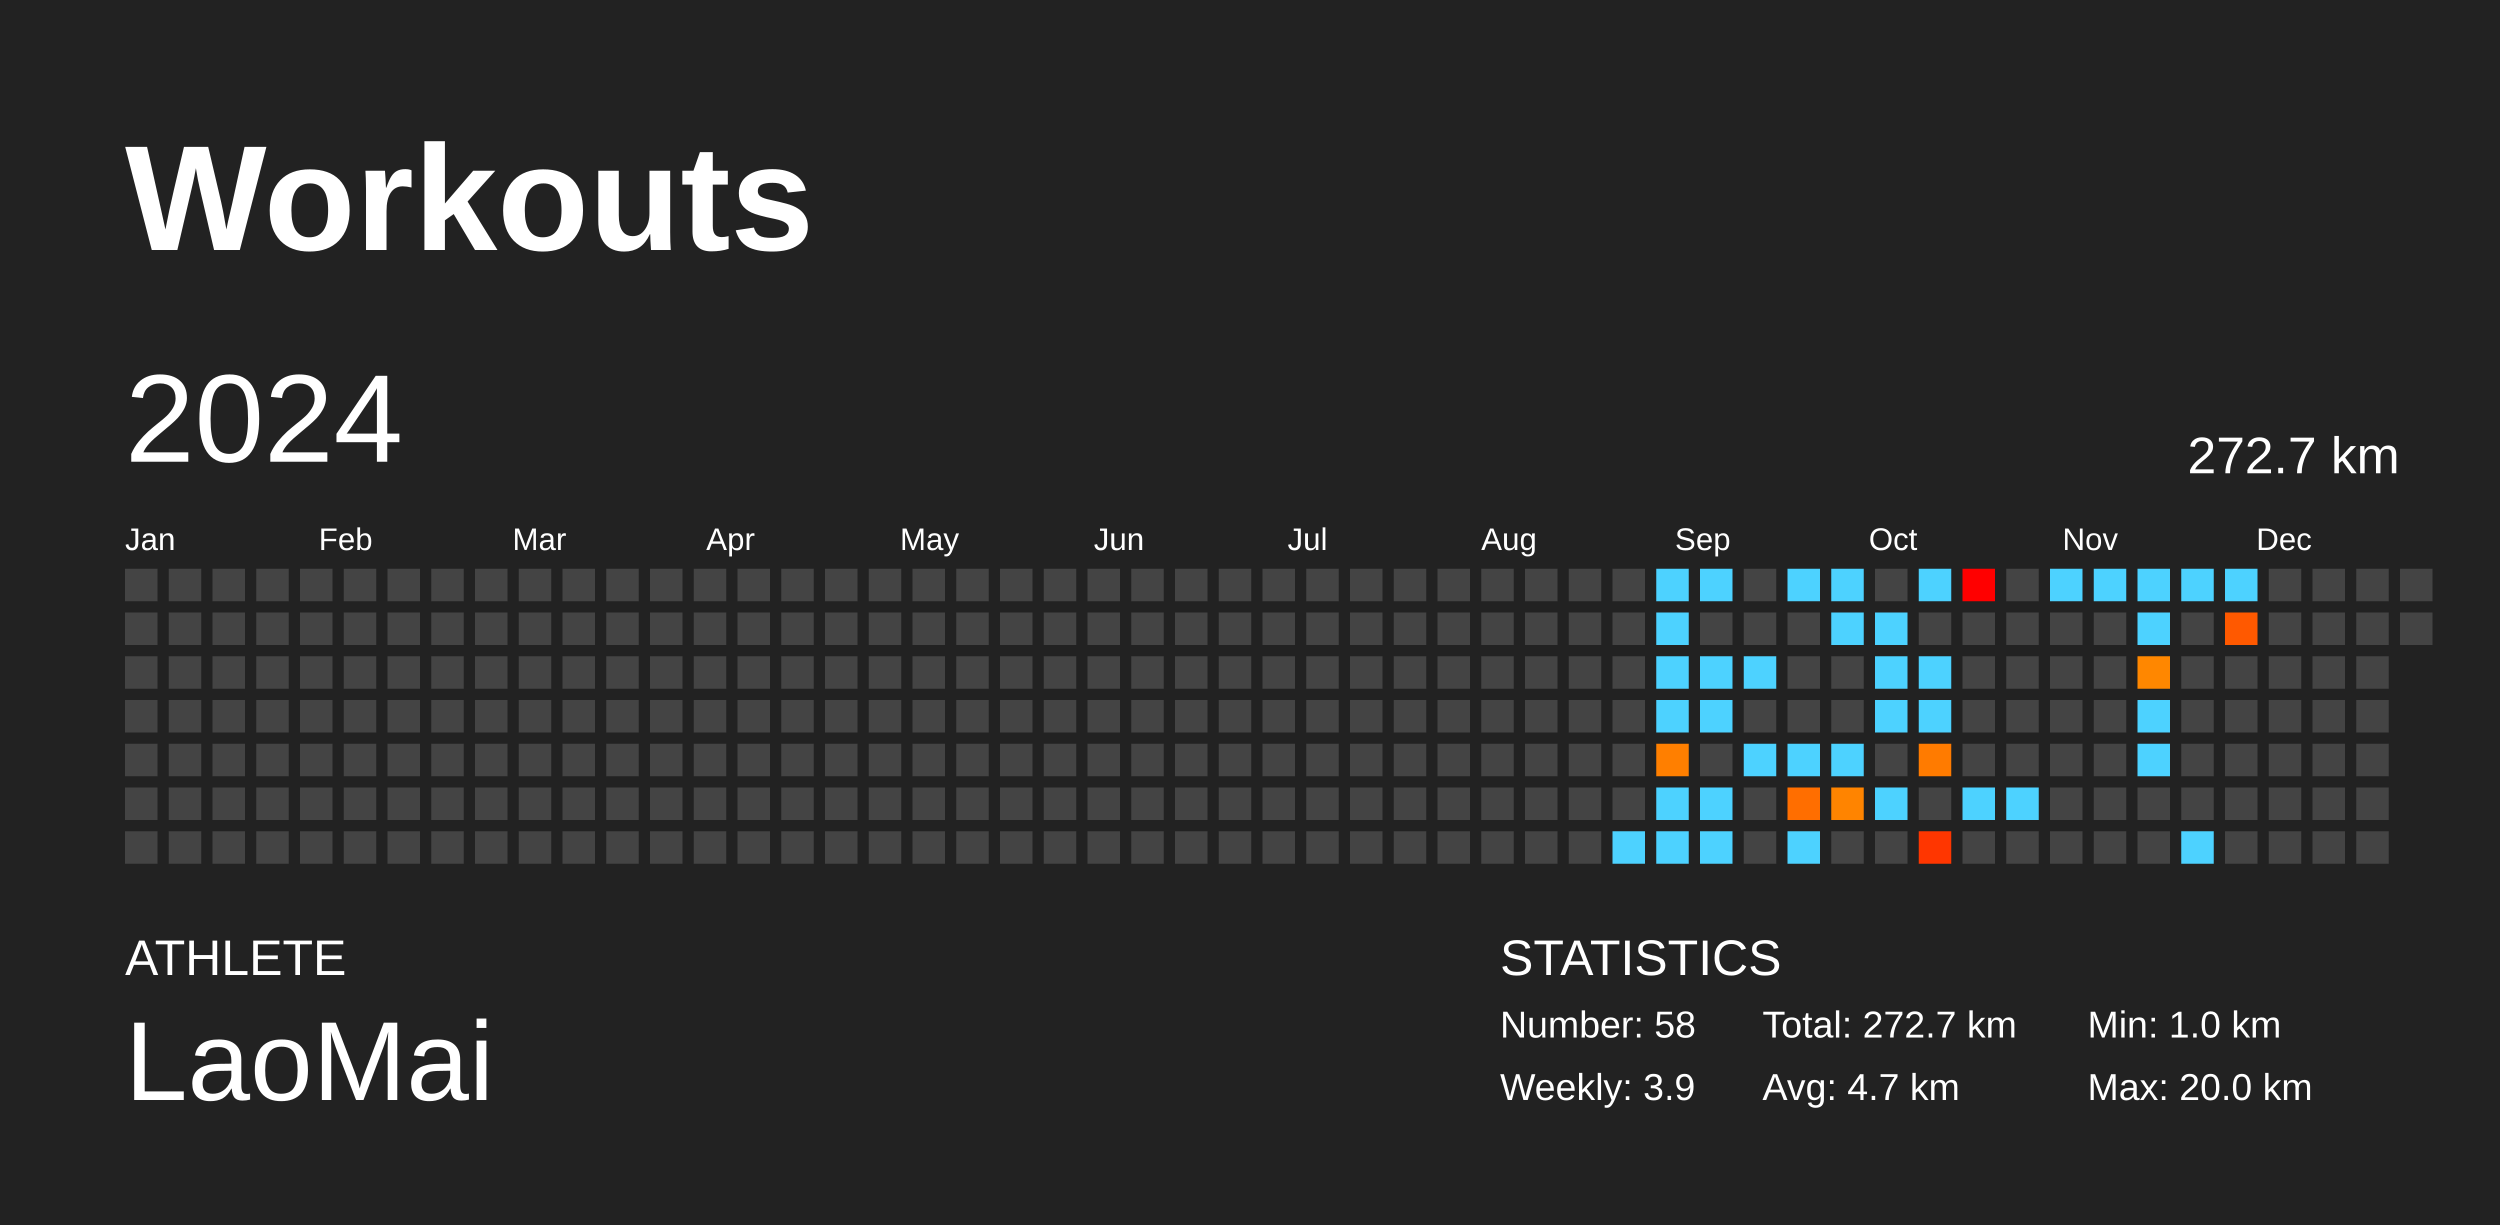
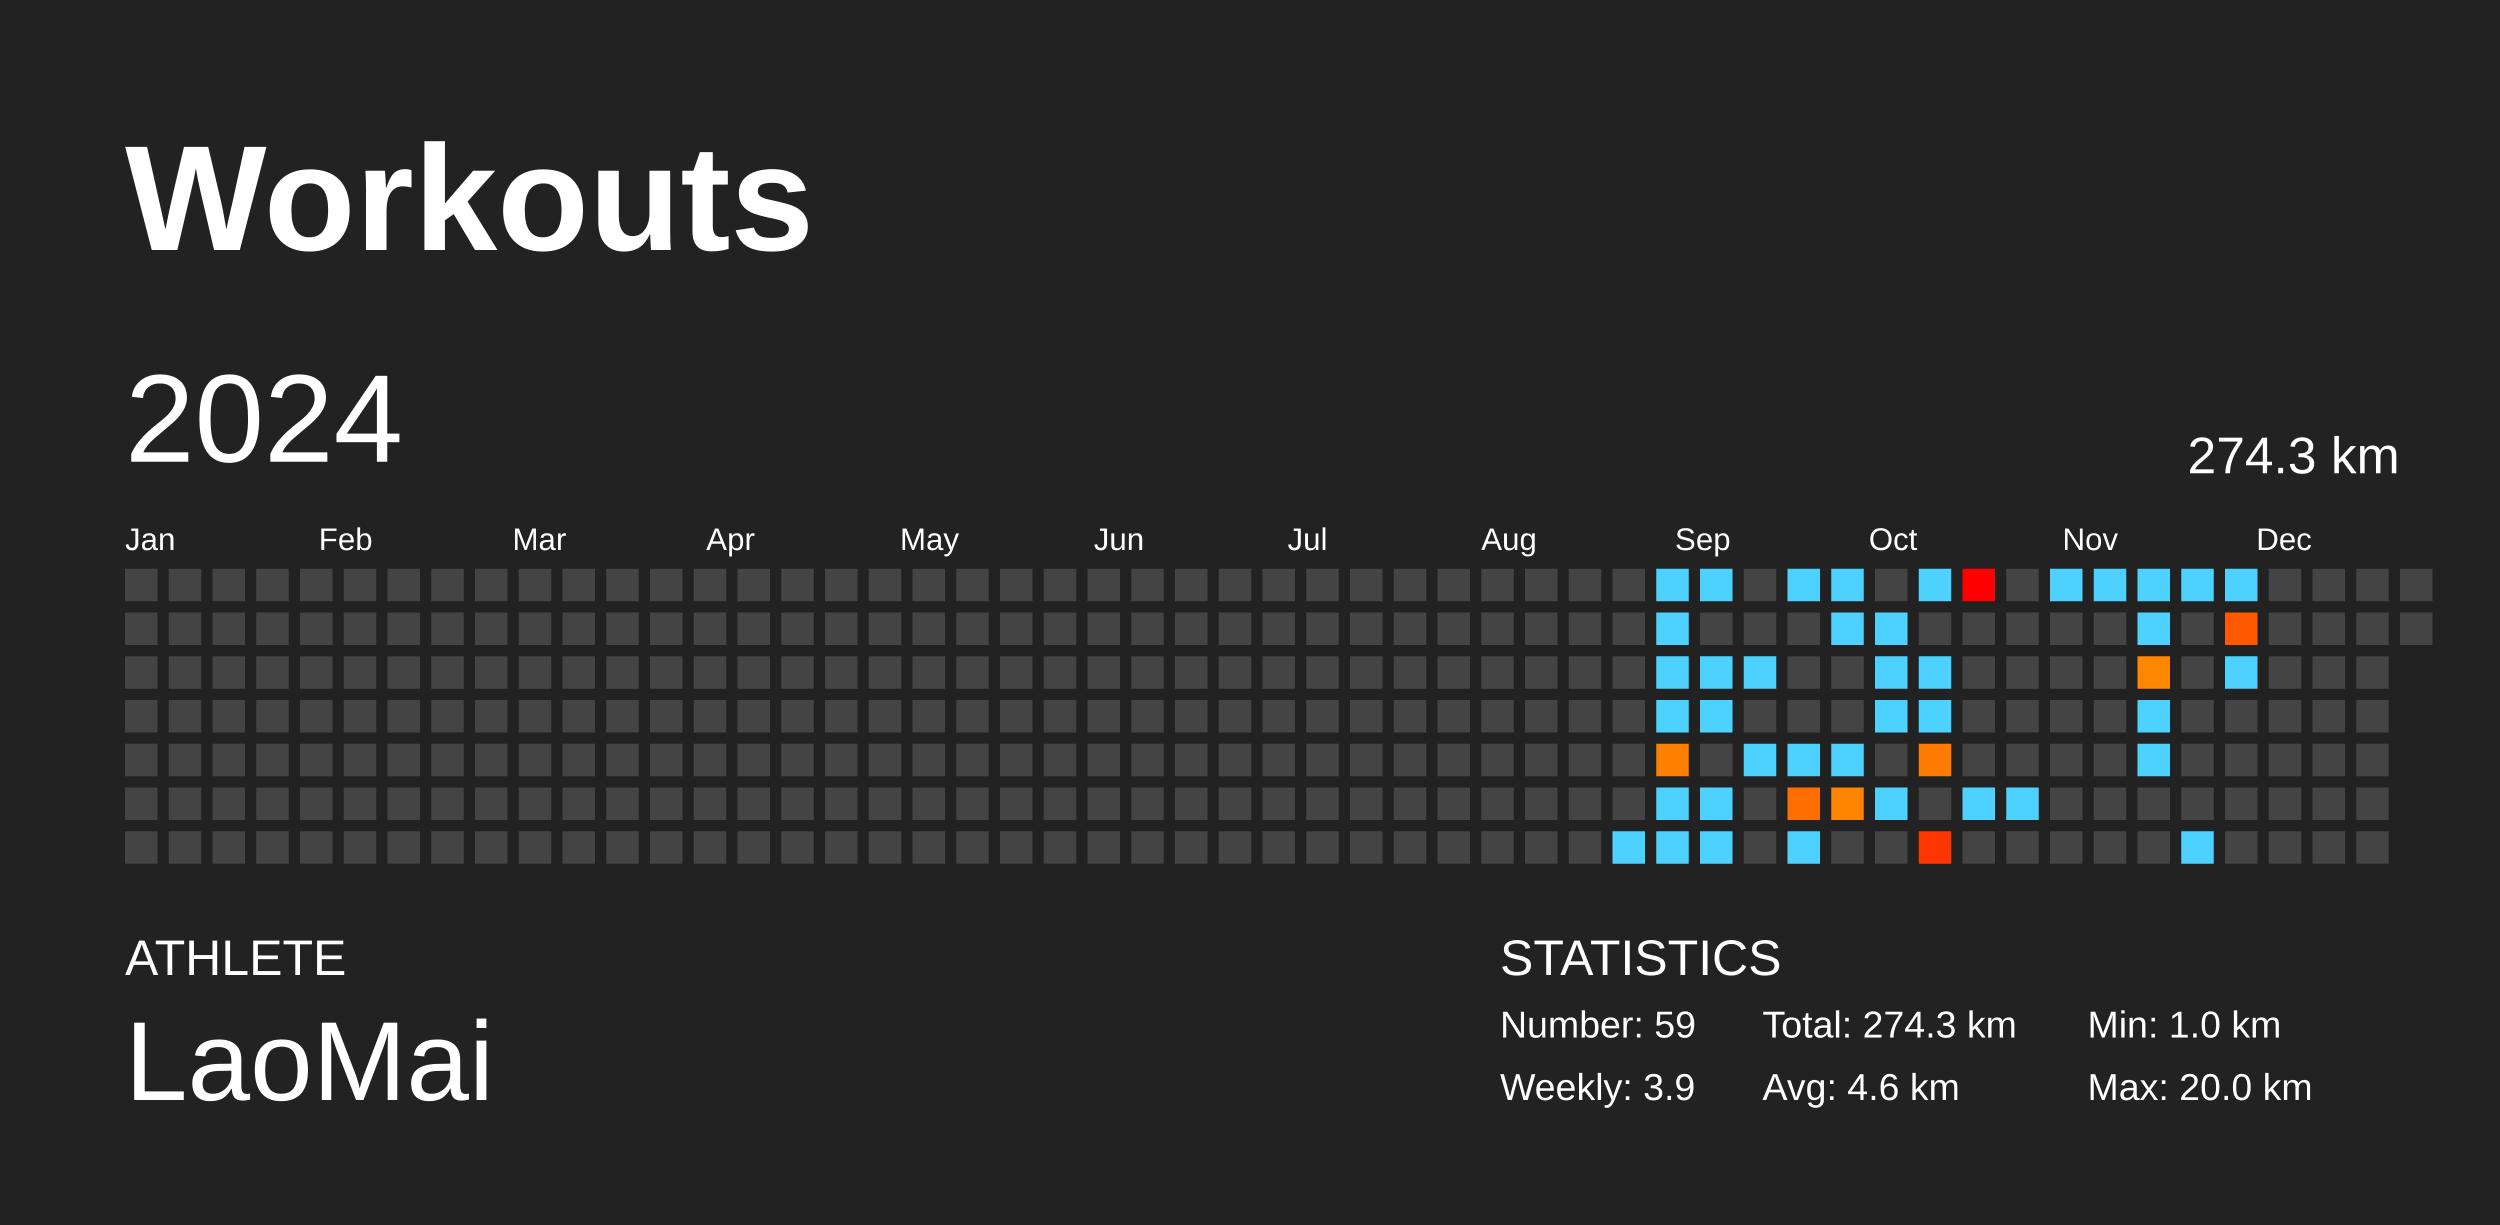
<svg xmlns="http://www.w3.org/2000/svg" baseProfile="full" height="98mm" version="1.1" viewBox="0,0,200,98" width="200mm">
  <defs />
  <rect fill="#222222" height="98" width="200" x="0" y="0" />
  <text fill="#FFFFFF" style="font-size:12px; font-family:Arial; font-weight:bold;" x="10" y="20">Workouts</text>
  <text fill="#FFFFFF" style="font-size:4px; font-family:Arial" x="10" y="78">ATHLETE</text>
  <text fill="#FFFFFF" style="font-size:9px; font-family:Arial" x="10" y="88">LaoMai</text>
  <text fill="#FFFFFF" style="font-size:4px; font-family:Arial" x="120" y="78">STATISTICS</text>
-   <text fill="#FFFFFF" style="font-size:3px; font-family:Arial" x="120" y="83">Number: 58</text>
+   <text fill="#FFFFFF" style="font-size:3px; font-family:Arial" x="120" y="83">Number: 59</text>
  <text fill="#FFFFFF" style="font-size:3px; font-family:Arial" x="120" y="88">Weekly: 3.9</text>
-   <text fill="#FFFFFF" style="font-size:3px; font-family:Arial" x="141" y="83">Total: 272.7 km</text>
-   <text fill="#FFFFFF" style="font-size:3px; font-family:Arial" x="141" y="88">Avg: 4.7 km</text>
+   <text fill="#FFFFFF" style="font-size:3px; font-family:Arial" x="141" y="83">Total: 274.3 km</text>
+   <text fill="#FFFFFF" style="font-size:3px; font-family:Arial" x="141" y="88">Avg: 4.6 km</text>
  <text fill="#FFFFFF" style="font-size:3px; font-family:Arial" x="167" y="83">Min: 1.0 km</text>
  <text fill="#FFFFFF" style="font-size:3px; font-family:Arial" x="167" y="88">Max: 20.0 km</text>
  <text dominant-baseline="hanging" fill="#FFFFFF" style="font-size:10.0px; font-family:Arial;" x="10" y="30">2024</text>
-   <text dominant-baseline="hanging" fill="#FFFFFF" style="font-size:4.125px; font-family:Arial;" x="175" y="35">272.7 km</text>
+   <text dominant-baseline="hanging" fill="#FFFFFF" style="font-size:4.125px; font-family:Arial;" x="175" y="35">274.3 km</text>
  <text fill="#FFFFFF" style="font-size:2.5px; font-family:Arial" x="10.0" y="44">Jan</text>
  <text fill="#FFFFFF" style="font-size:2.5px; font-family:Arial" x="25.5" y="44">Feb</text>
  <text fill="#FFFFFF" style="font-size:2.5px; font-family:Arial" x="41.0" y="44">Mar</text>
  <text fill="#FFFFFF" style="font-size:2.5px; font-family:Arial" x="56.5" y="44">Apr</text>
  <text fill="#FFFFFF" style="font-size:2.5px; font-family:Arial" x="72.0" y="44">May</text>
  <text fill="#FFFFFF" style="font-size:2.5px; font-family:Arial" x="87.5" y="44">Jun</text>
  <text fill="#FFFFFF" style="font-size:2.5px; font-family:Arial" x="103.0" y="44">Jul</text>
  <text fill="#FFFFFF" style="font-size:2.5px; font-family:Arial" x="118.5" y="44">Aug</text>
  <text fill="#FFFFFF" style="font-size:2.5px; font-family:Arial" x="134.0" y="44">Sep</text>
  <text fill="#FFFFFF" style="font-size:2.5px; font-family:Arial" x="149.5" y="44">Oct</text>
  <text fill="#FFFFFF" style="font-size:2.5px; font-family:Arial" x="165.0" y="44">Nov</text>
  <text fill="#FFFFFF" style="font-size:2.5px; font-family:Arial" x="180.5" y="44">Dec</text>
  <rect fill="#444444" height="2.6" width="2.6" x="10.0" y="45.5" />
  <rect fill="#444444" height="2.6" width="2.6" x="10.0" y="49.0" />
  <rect fill="#444444" height="2.6" width="2.6" x="10.0" y="52.5" />
  <rect fill="#444444" height="2.6" width="2.6" x="10.0" y="56.0" />
  <rect fill="#444444" height="2.6" width="2.6" x="10.0" y="59.5" />
  <rect fill="#444444" height="2.6" width="2.6" x="10.0" y="63.0" />
  <rect fill="#444444" height="2.6" width="2.6" x="10.0" y="66.5" />
  <rect fill="#444444" height="2.6" width="2.6" x="13.5" y="45.5" />
  <rect fill="#444444" height="2.6" width="2.6" x="13.5" y="49.0" />
  <rect fill="#444444" height="2.6" width="2.6" x="13.5" y="52.5" />
  <rect fill="#444444" height="2.6" width="2.6" x="13.5" y="56.0" />
  <rect fill="#444444" height="2.6" width="2.6" x="13.5" y="59.5" />
  <rect fill="#444444" height="2.6" width="2.6" x="13.5" y="63.0" />
  <rect fill="#444444" height="2.6" width="2.6" x="13.5" y="66.5" />
  <rect fill="#444444" height="2.6" width="2.6" x="17.0" y="45.5" />
  <rect fill="#444444" height="2.6" width="2.6" x="17.0" y="49.0" />
  <rect fill="#444444" height="2.6" width="2.6" x="17.0" y="52.5" />
  <rect fill="#444444" height="2.6" width="2.6" x="17.0" y="56.0" />
  <rect fill="#444444" height="2.6" width="2.6" x="17.0" y="59.5" />
  <rect fill="#444444" height="2.6" width="2.6" x="17.0" y="63.0" />
  <rect fill="#444444" height="2.6" width="2.6" x="17.0" y="66.5" />
  <rect fill="#444444" height="2.6" width="2.6" x="20.5" y="45.5" />
  <rect fill="#444444" height="2.6" width="2.6" x="20.5" y="49.0" />
  <rect fill="#444444" height="2.6" width="2.6" x="20.5" y="52.5" />
  <rect fill="#444444" height="2.6" width="2.6" x="20.5" y="56.0" />
  <rect fill="#444444" height="2.6" width="2.6" x="20.5" y="59.5" />
  <rect fill="#444444" height="2.6" width="2.6" x="20.5" y="63.0" />
  <rect fill="#444444" height="2.6" width="2.6" x="20.5" y="66.5" />
  <rect fill="#444444" height="2.6" width="2.6" x="24.0" y="45.5" />
  <rect fill="#444444" height="2.6" width="2.6" x="24.0" y="49.0" />
  <rect fill="#444444" height="2.6" width="2.6" x="24.0" y="52.5" />
  <rect fill="#444444" height="2.6" width="2.6" x="24.0" y="56.0" />
  <rect fill="#444444" height="2.6" width="2.6" x="24.0" y="59.5" />
  <rect fill="#444444" height="2.6" width="2.6" x="24.0" y="63.0" />
  <rect fill="#444444" height="2.6" width="2.6" x="24.0" y="66.5" />
  <rect fill="#444444" height="2.6" width="2.6" x="27.5" y="45.5" />
  <rect fill="#444444" height="2.6" width="2.6" x="27.5" y="49.0" />
  <rect fill="#444444" height="2.6" width="2.6" x="27.5" y="52.5" />
  <rect fill="#444444" height="2.6" width="2.6" x="27.5" y="56.0" />
  <rect fill="#444444" height="2.6" width="2.6" x="27.5" y="59.5" />
  <rect fill="#444444" height="2.6" width="2.6" x="27.5" y="63.0" />
  <rect fill="#444444" height="2.6" width="2.6" x="27.5" y="66.5" />
  <rect fill="#444444" height="2.6" width="2.6" x="31.0" y="45.5" />
  <rect fill="#444444" height="2.6" width="2.6" x="31.0" y="49.0" />
  <rect fill="#444444" height="2.6" width="2.6" x="31.0" y="52.5" />
  <rect fill="#444444" height="2.6" width="2.6" x="31.0" y="56.0" />
  <rect fill="#444444" height="2.6" width="2.6" x="31.0" y="59.5" />
  <rect fill="#444444" height="2.6" width="2.6" x="31.0" y="63.0" />
  <rect fill="#444444" height="2.6" width="2.6" x="31.0" y="66.5" />
  <rect fill="#444444" height="2.6" width="2.6" x="34.5" y="45.5" />
  <rect fill="#444444" height="2.6" width="2.6" x="34.5" y="49.0" />
  <rect fill="#444444" height="2.6" width="2.6" x="34.5" y="52.5" />
  <rect fill="#444444" height="2.6" width="2.6" x="34.5" y="56.0" />
  <rect fill="#444444" height="2.6" width="2.6" x="34.5" y="59.5" />
  <rect fill="#444444" height="2.6" width="2.6" x="34.5" y="63.0" />
  <rect fill="#444444" height="2.6" width="2.6" x="34.5" y="66.5" />
  <rect fill="#444444" height="2.6" width="2.6" x="38.0" y="45.5" />
  <rect fill="#444444" height="2.6" width="2.6" x="38.0" y="49.0" />
  <rect fill="#444444" height="2.6" width="2.6" x="38.0" y="52.5" />
  <rect fill="#444444" height="2.6" width="2.6" x="38.0" y="56.0" />
  <rect fill="#444444" height="2.6" width="2.6" x="38.0" y="59.5" />
  <rect fill="#444444" height="2.6" width="2.6" x="38.0" y="63.0" />
  <rect fill="#444444" height="2.6" width="2.6" x="38.0" y="66.5" />
  <rect fill="#444444" height="2.6" width="2.6" x="41.5" y="45.5" />
  <rect fill="#444444" height="2.6" width="2.6" x="41.5" y="49.0" />
  <rect fill="#444444" height="2.6" width="2.6" x="41.5" y="52.5" />
  <rect fill="#444444" height="2.6" width="2.6" x="41.5" y="56.0" />
  <rect fill="#444444" height="2.6" width="2.6" x="41.5" y="59.5" />
  <rect fill="#444444" height="2.6" width="2.6" x="41.5" y="63.0" />
  <rect fill="#444444" height="2.6" width="2.6" x="41.5" y="66.5" />
  <rect fill="#444444" height="2.6" width="2.6" x="45.0" y="45.5" />
  <rect fill="#444444" height="2.6" width="2.6" x="45.0" y="49.0" />
  <rect fill="#444444" height="2.6" width="2.6" x="45.0" y="52.5" />
  <rect fill="#444444" height="2.6" width="2.6" x="45.0" y="56.0" />
  <rect fill="#444444" height="2.6" width="2.6" x="45.0" y="59.5" />
  <rect fill="#444444" height="2.6" width="2.6" x="45.0" y="63.0" />
  <rect fill="#444444" height="2.6" width="2.6" x="45.0" y="66.5" />
  <rect fill="#444444" height="2.6" width="2.6" x="48.5" y="45.5" />
  <rect fill="#444444" height="2.6" width="2.6" x="48.5" y="49.0" />
  <rect fill="#444444" height="2.6" width="2.6" x="48.5" y="52.5" />
  <rect fill="#444444" height="2.6" width="2.6" x="48.5" y="56.0" />
  <rect fill="#444444" height="2.6" width="2.6" x="48.5" y="59.5" />
  <rect fill="#444444" height="2.6" width="2.6" x="48.5" y="63.0" />
  <rect fill="#444444" height="2.6" width="2.6" x="48.5" y="66.5" />
  <rect fill="#444444" height="2.6" width="2.6" x="52.0" y="45.5" />
  <rect fill="#444444" height="2.6" width="2.6" x="52.0" y="49.0" />
  <rect fill="#444444" height="2.6" width="2.6" x="52.0" y="52.5" />
  <rect fill="#444444" height="2.6" width="2.6" x="52.0" y="56.0" />
  <rect fill="#444444" height="2.6" width="2.6" x="52.0" y="59.5" />
  <rect fill="#444444" height="2.6" width="2.6" x="52.0" y="63.0" />
  <rect fill="#444444" height="2.6" width="2.6" x="52.0" y="66.5" />
  <rect fill="#444444" height="2.6" width="2.6" x="55.5" y="45.5" />
  <rect fill="#444444" height="2.6" width="2.6" x="55.5" y="49.0" />
  <rect fill="#444444" height="2.6" width="2.6" x="55.5" y="52.5" />
  <rect fill="#444444" height="2.6" width="2.6" x="55.5" y="56.0" />
  <rect fill="#444444" height="2.6" width="2.6" x="55.5" y="59.5" />
  <rect fill="#444444" height="2.6" width="2.6" x="55.5" y="63.0" />
  <rect fill="#444444" height="2.6" width="2.6" x="55.5" y="66.5" />
  <rect fill="#444444" height="2.6" width="2.6" x="59.0" y="45.5" />
  <rect fill="#444444" height="2.6" width="2.6" x="59.0" y="49.0" />
  <rect fill="#444444" height="2.6" width="2.6" x="59.0" y="52.5" />
  <rect fill="#444444" height="2.6" width="2.6" x="59.0" y="56.0" />
  <rect fill="#444444" height="2.6" width="2.6" x="59.0" y="59.5" />
  <rect fill="#444444" height="2.6" width="2.6" x="59.0" y="63.0" />
  <rect fill="#444444" height="2.6" width="2.6" x="59.0" y="66.5" />
  <rect fill="#444444" height="2.6" width="2.6" x="62.5" y="45.5" />
  <rect fill="#444444" height="2.6" width="2.6" x="62.5" y="49.0" />
  <rect fill="#444444" height="2.6" width="2.6" x="62.5" y="52.5" />
  <rect fill="#444444" height="2.6" width="2.6" x="62.5" y="56.0" />
  <rect fill="#444444" height="2.6" width="2.6" x="62.5" y="59.5" />
  <rect fill="#444444" height="2.6" width="2.6" x="62.5" y="63.0" />
  <rect fill="#444444" height="2.6" width="2.6" x="62.5" y="66.5" />
  <rect fill="#444444" height="2.6" width="2.6" x="66.0" y="45.5" />
  <rect fill="#444444" height="2.6" width="2.6" x="66.0" y="49.0" />
  <rect fill="#444444" height="2.6" width="2.6" x="66.0" y="52.5" />
  <rect fill="#444444" height="2.6" width="2.6" x="66.0" y="56.0" />
  <rect fill="#444444" height="2.6" width="2.6" x="66.0" y="59.5" />
  <rect fill="#444444" height="2.6" width="2.6" x="66.0" y="63.0" />
  <rect fill="#444444" height="2.6" width="2.6" x="66.0" y="66.5" />
  <rect fill="#444444" height="2.6" width="2.6" x="69.5" y="45.5" />
  <rect fill="#444444" height="2.6" width="2.6" x="69.5" y="49.0" />
  <rect fill="#444444" height="2.6" width="2.6" x="69.5" y="52.5" />
  <rect fill="#444444" height="2.6" width="2.6" x="69.5" y="56.0" />
  <rect fill="#444444" height="2.6" width="2.6" x="69.5" y="59.5" />
  <rect fill="#444444" height="2.6" width="2.6" x="69.5" y="63.0" />
  <rect fill="#444444" height="2.6" width="2.6" x="69.5" y="66.5" />
  <rect fill="#444444" height="2.6" width="2.6" x="73.0" y="45.5" />
  <rect fill="#444444" height="2.6" width="2.6" x="73.0" y="49.0" />
  <rect fill="#444444" height="2.6" width="2.6" x="73.0" y="52.5" />
  <rect fill="#444444" height="2.6" width="2.6" x="73.0" y="56.0" />
  <rect fill="#444444" height="2.6" width="2.6" x="73.0" y="59.5" />
  <rect fill="#444444" height="2.6" width="2.6" x="73.0" y="63.0" />
  <rect fill="#444444" height="2.6" width="2.6" x="73.0" y="66.5" />
  <rect fill="#444444" height="2.6" width="2.6" x="76.5" y="45.5" />
  <rect fill="#444444" height="2.6" width="2.6" x="76.5" y="49.0" />
  <rect fill="#444444" height="2.6" width="2.6" x="76.5" y="52.5" />
  <rect fill="#444444" height="2.6" width="2.6" x="76.5" y="56.0" />
  <rect fill="#444444" height="2.6" width="2.6" x="76.5" y="59.5" />
  <rect fill="#444444" height="2.6" width="2.6" x="76.5" y="63.0" />
  <rect fill="#444444" height="2.6" width="2.6" x="76.5" y="66.5" />
  <rect fill="#444444" height="2.6" width="2.6" x="80.0" y="45.5" />
  <rect fill="#444444" height="2.6" width="2.6" x="80.0" y="49.0" />
  <rect fill="#444444" height="2.6" width="2.6" x="80.0" y="52.5" />
  <rect fill="#444444" height="2.6" width="2.6" x="80.0" y="56.0" />
  <rect fill="#444444" height="2.6" width="2.6" x="80.0" y="59.5" />
  <rect fill="#444444" height="2.6" width="2.6" x="80.0" y="63.0" />
  <rect fill="#444444" height="2.6" width="2.6" x="80.0" y="66.5" />
  <rect fill="#444444" height="2.6" width="2.6" x="83.5" y="45.5" />
  <rect fill="#444444" height="2.6" width="2.6" x="83.5" y="49.0" />
  <rect fill="#444444" height="2.6" width="2.6" x="83.5" y="52.5" />
  <rect fill="#444444" height="2.6" width="2.6" x="83.5" y="56.0" />
  <rect fill="#444444" height="2.6" width="2.6" x="83.5" y="59.5" />
  <rect fill="#444444" height="2.6" width="2.6" x="83.5" y="63.0" />
  <rect fill="#444444" height="2.6" width="2.6" x="83.5" y="66.5" />
  <rect fill="#444444" height="2.6" width="2.6" x="87.0" y="45.5" />
  <rect fill="#444444" height="2.6" width="2.6" x="87.0" y="49.0" />
  <rect fill="#444444" height="2.6" width="2.6" x="87.0" y="52.5" />
  <rect fill="#444444" height="2.6" width="2.6" x="87.0" y="56.0" />
  <rect fill="#444444" height="2.6" width="2.6" x="87.0" y="59.5" />
  <rect fill="#444444" height="2.6" width="2.6" x="87.0" y="63.0" />
  <rect fill="#444444" height="2.6" width="2.6" x="87.0" y="66.5" />
  <rect fill="#444444" height="2.6" width="2.6" x="90.5" y="45.5" />
  <rect fill="#444444" height="2.6" width="2.6" x="90.5" y="49.0" />
  <rect fill="#444444" height="2.6" width="2.6" x="90.5" y="52.5" />
  <rect fill="#444444" height="2.6" width="2.6" x="90.5" y="56.0" />
  <rect fill="#444444" height="2.6" width="2.6" x="90.5" y="59.5" />
  <rect fill="#444444" height="2.6" width="2.6" x="90.5" y="63.0" />
  <rect fill="#444444" height="2.6" width="2.6" x="90.5" y="66.5" />
  <rect fill="#444444" height="2.6" width="2.6" x="94.0" y="45.5" />
  <rect fill="#444444" height="2.6" width="2.6" x="94.0" y="49.0" />
  <rect fill="#444444" height="2.6" width="2.6" x="94.0" y="52.5" />
  <rect fill="#444444" height="2.6" width="2.6" x="94.0" y="56.0" />
  <rect fill="#444444" height="2.6" width="2.6" x="94.0" y="59.5" />
  <rect fill="#444444" height="2.6" width="2.6" x="94.0" y="63.0" />
  <rect fill="#444444" height="2.6" width="2.6" x="94.0" y="66.5" />
  <rect fill="#444444" height="2.6" width="2.6" x="97.5" y="45.5" />
  <rect fill="#444444" height="2.6" width="2.6" x="97.5" y="49.0" />
  <rect fill="#444444" height="2.6" width="2.6" x="97.5" y="52.5" />
  <rect fill="#444444" height="2.6" width="2.6" x="97.5" y="56.0" />
  <rect fill="#444444" height="2.6" width="2.6" x="97.5" y="59.5" />
  <rect fill="#444444" height="2.6" width="2.6" x="97.5" y="63.0" />
  <rect fill="#444444" height="2.6" width="2.6" x="97.5" y="66.5" />
  <rect fill="#444444" height="2.6" width="2.6" x="101.0" y="45.5" />
  <rect fill="#444444" height="2.6" width="2.6" x="101.0" y="49.0" />
  <rect fill="#444444" height="2.6" width="2.6" x="101.0" y="52.5" />
  <rect fill="#444444" height="2.6" width="2.6" x="101.0" y="56.0" />
  <rect fill="#444444" height="2.6" width="2.6" x="101.0" y="59.5" />
  <rect fill="#444444" height="2.6" width="2.6" x="101.0" y="63.0" />
  <rect fill="#444444" height="2.6" width="2.6" x="101.0" y="66.5" />
  <rect fill="#444444" height="2.6" width="2.6" x="104.5" y="45.5" />
  <rect fill="#444444" height="2.6" width="2.6" x="104.5" y="49.0" />
  <rect fill="#444444" height="2.6" width="2.6" x="104.5" y="52.5" />
  <rect fill="#444444" height="2.6" width="2.6" x="104.5" y="56.0" />
  <rect fill="#444444" height="2.6" width="2.6" x="104.5" y="59.5" />
  <rect fill="#444444" height="2.6" width="2.6" x="104.5" y="63.0" />
  <rect fill="#444444" height="2.6" width="2.6" x="104.5" y="66.5" />
  <rect fill="#444444" height="2.6" width="2.6" x="108.0" y="45.5" />
  <rect fill="#444444" height="2.6" width="2.6" x="108.0" y="49.0" />
  <rect fill="#444444" height="2.6" width="2.6" x="108.0" y="52.5" />
  <rect fill="#444444" height="2.6" width="2.6" x="108.0" y="56.0" />
  <rect fill="#444444" height="2.6" width="2.6" x="108.0" y="59.5" />
  <rect fill="#444444" height="2.6" width="2.6" x="108.0" y="63.0" />
  <rect fill="#444444" height="2.6" width="2.6" x="108.0" y="66.5" />
  <rect fill="#444444" height="2.6" width="2.6" x="111.5" y="45.5" />
  <rect fill="#444444" height="2.6" width="2.6" x="111.5" y="49.0" />
  <rect fill="#444444" height="2.6" width="2.6" x="111.5" y="52.5" />
  <rect fill="#444444" height="2.6" width="2.6" x="111.5" y="56.0" />
  <rect fill="#444444" height="2.6" width="2.6" x="111.5" y="59.5" />
  <rect fill="#444444" height="2.6" width="2.6" x="111.5" y="63.0" />
  <rect fill="#444444" height="2.6" width="2.6" x="111.5" y="66.5" />
  <rect fill="#444444" height="2.6" width="2.6" x="115.0" y="45.5" />
  <rect fill="#444444" height="2.6" width="2.6" x="115.0" y="49.0" />
  <rect fill="#444444" height="2.6" width="2.6" x="115.0" y="52.5" />
  <rect fill="#444444" height="2.6" width="2.6" x="115.0" y="56.0" />
  <rect fill="#444444" height="2.6" width="2.6" x="115.0" y="59.5" />
  <rect fill="#444444" height="2.6" width="2.6" x="115.0" y="63.0" />
  <rect fill="#444444" height="2.6" width="2.6" x="115.0" y="66.5" />
  <rect fill="#444444" height="2.6" width="2.6" x="118.5" y="45.5" />
  <rect fill="#444444" height="2.6" width="2.6" x="118.5" y="49.0" />
  <rect fill="#444444" height="2.6" width="2.6" x="118.5" y="52.5" />
  <rect fill="#444444" height="2.6" width="2.6" x="118.5" y="56.0" />
  <rect fill="#444444" height="2.6" width="2.6" x="118.5" y="59.5" />
  <rect fill="#444444" height="2.6" width="2.6" x="118.5" y="63.0" />
  <rect fill="#444444" height="2.6" width="2.6" x="118.5" y="66.5" />
  <rect fill="#444444" height="2.6" width="2.6" x="122.0" y="45.5" />
  <rect fill="#444444" height="2.6" width="2.6" x="122.0" y="49.0" />
  <rect fill="#444444" height="2.6" width="2.6" x="122.0" y="52.5" />
  <rect fill="#444444" height="2.6" width="2.6" x="122.0" y="56.0" />
  <rect fill="#444444" height="2.6" width="2.6" x="122.0" y="59.5" />
  <rect fill="#444444" height="2.6" width="2.6" x="122.0" y="63.0" />
  <rect fill="#444444" height="2.6" width="2.6" x="122.0" y="66.5" />
  <rect fill="#444444" height="2.6" width="2.6" x="125.5" y="45.5" />
  <rect fill="#444444" height="2.6" width="2.6" x="125.5" y="49.0" />
  <rect fill="#444444" height="2.6" width="2.6" x="125.5" y="52.5" />
  <rect fill="#444444" height="2.6" width="2.6" x="125.5" y="56.0" />
  <rect fill="#444444" height="2.6" width="2.6" x="125.5" y="59.5" />
  <rect fill="#444444" height="2.6" width="2.6" x="125.5" y="63.0" />
  <rect fill="#444444" height="2.6" width="2.6" x="125.5" y="66.5" />
  <rect fill="#444444" height="2.6" width="2.6" x="129.0" y="45.5" />
  <rect fill="#444444" height="2.6" width="2.6" x="129.0" y="49.0" />
  <rect fill="#444444" height="2.6" width="2.6" x="129.0" y="52.5" />
  <rect fill="#444444" height="2.6" width="2.6" x="129.0" y="56.0" />
  <rect fill="#444444" height="2.6" width="2.6" x="129.0" y="59.5" />
  <rect fill="#444444" height="2.6" width="2.6" x="129.0" y="63.0" />
  <rect fill="#4dd2ff" height="2.6" width="2.6" x="129.0" y="66.5" />
  <rect fill="#4dd2ff" height="2.6" width="2.6" x="132.5" y="45.5" />
  <rect fill="#4dd2ff" height="2.6" width="2.6" x="132.5" y="49.0" />
  <rect fill="#4dd2ff" height="2.6" width="2.6" x="132.5" y="52.5" />
  <rect fill="#4dd2ff" height="2.6" width="2.6" x="132.5" y="56.0" />
  <rect fill="#ff7f00" height="2.6" width="2.6" x="132.5" y="59.5" />
  <rect fill="#4dd2ff" height="2.6" width="2.6" x="132.5" y="63.0" />
  <rect fill="#4dd2ff" height="2.6" width="2.6" x="132.5" y="66.5" />
  <rect fill="#4dd2ff" height="2.6" width="2.6" x="136.0" y="45.5" />
  <rect fill="#444444" height="2.6" width="2.6" x="136.0" y="49.0" />
  <rect fill="#4dd2ff" height="2.6" width="2.6" x="136.0" y="52.5" />
  <rect fill="#4dd2ff" height="2.6" width="2.6" x="136.0" y="56.0" />
  <rect fill="#444444" height="2.6" width="2.6" x="136.0" y="59.5" />
  <rect fill="#4dd2ff" height="2.6" width="2.6" x="136.0" y="63.0" />
  <rect fill="#4dd2ff" height="2.6" width="2.6" x="136.0" y="66.5" />
  <rect fill="#444444" height="2.6" width="2.6" x="139.5" y="45.5" />
  <rect fill="#444444" height="2.6" width="2.6" x="139.5" y="49.0" />
  <rect fill="#4dd2ff" height="2.6" width="2.6" x="139.5" y="52.5" />
  <rect fill="#444444" height="2.6" width="2.6" x="139.5" y="56.0" />
  <rect fill="#4dd2ff" height="2.6" width="2.6" x="139.5" y="59.5" />
  <rect fill="#444444" height="2.6" width="2.6" x="139.5" y="63.0" />
  <rect fill="#444444" height="2.6" width="2.6" x="139.5" y="66.5" />
  <rect fill="#4dd2ff" height="2.6" width="2.6" x="143.0" y="45.5" />
  <rect fill="#444444" height="2.6" width="2.6" x="143.0" y="49.0" />
  <rect fill="#444444" height="2.6" width="2.6" x="143.0" y="52.5" />
  <rect fill="#444444" height="2.6" width="2.6" x="143.0" y="56.0" />
  <rect fill="#4dd2ff" height="2.6" width="2.6" x="143.0" y="59.5" />
  <rect fill="#ff6e00" height="2.6" width="2.6" x="143.0" y="63.0" />
  <rect fill="#4dd2ff" height="2.6" width="2.6" x="143.0" y="66.5" />
  <rect fill="#4dd2ff" height="2.6" width="2.6" x="146.5" y="45.5" />
  <rect fill="#4dd2ff" height="2.6" width="2.6" x="146.5" y="49.0" />
  <rect fill="#444444" height="2.6" width="2.6" x="146.5" y="52.5" />
  <rect fill="#444444" height="2.6" width="2.6" x="146.5" y="56.0" />
  <rect fill="#4dd2ff" height="2.6" width="2.6" x="146.5" y="59.5" />
  <rect fill="#ff8400" height="2.6" width="2.6" x="146.5" y="63.0" />
  <rect fill="#444444" height="2.6" width="2.6" x="146.5" y="66.5" />
  <rect fill="#444444" height="2.6" width="2.6" x="150.0" y="45.5" />
  <rect fill="#4dd2ff" height="2.6" width="2.6" x="150.0" y="49.0" />
  <rect fill="#4dd2ff" height="2.6" width="2.6" x="150.0" y="52.5" />
  <rect fill="#4dd2ff" height="2.6" width="2.6" x="150.0" y="56.0" />
  <rect fill="#444444" height="2.6" width="2.6" x="150.0" y="59.5" />
  <rect fill="#4dd2ff" height="2.6" width="2.6" x="150.0" y="63.0" />
  <rect fill="#444444" height="2.6" width="2.6" x="150.0" y="66.5" />
  <rect fill="#4dd2ff" height="2.6" width="2.6" x="153.5" y="45.5" />
  <rect fill="#444444" height="2.6" width="2.6" x="153.5" y="49.0" />
  <rect fill="#4dd2ff" height="2.6" width="2.6" x="153.5" y="52.5" />
  <rect fill="#4dd2ff" height="2.6" width="2.6" x="153.5" y="56.0" />
  <rect fill="#ff7b00" height="2.6" width="2.6" x="153.5" y="59.5" />
  <rect fill="#444444" height="2.6" width="2.6" x="153.5" y="63.0" />
  <rect fill="#ff3600" height="2.6" width="2.6" x="153.5" y="66.5" />
  <rect fill="red" height="2.6" width="2.6" x="157.0" y="45.5" />
  <rect fill="#444444" height="2.6" width="2.6" x="157.0" y="49.0" />
  <rect fill="#444444" height="2.6" width="2.6" x="157.0" y="52.5" />
  <rect fill="#444444" height="2.6" width="2.6" x="157.0" y="56.0" />
  <rect fill="#444444" height="2.6" width="2.6" x="157.0" y="59.5" />
  <rect fill="#4dd2ff" height="2.6" width="2.6" x="157.0" y="63.0" />
  <rect fill="#444444" height="2.6" width="2.6" x="157.0" y="66.5" />
  <rect fill="#444444" height="2.6" width="2.6" x="160.5" y="45.5" />
  <rect fill="#444444" height="2.6" width="2.6" x="160.5" y="49.0" />
  <rect fill="#444444" height="2.6" width="2.6" x="160.5" y="52.5" />
  <rect fill="#444444" height="2.6" width="2.6" x="160.5" y="56.0" />
  <rect fill="#444444" height="2.6" width="2.6" x="160.5" y="59.5" />
  <rect fill="#4dd2ff" height="2.6" width="2.6" x="160.5" y="63.0" />
  <rect fill="#444444" height="2.6" width="2.6" x="160.5" y="66.5" />
  <rect fill="#4dd2ff" height="2.6" width="2.6" x="164.0" y="45.5" />
  <rect fill="#444444" height="2.6" width="2.6" x="164.0" y="49.0" />
  <rect fill="#444444" height="2.6" width="2.6" x="164.0" y="52.5" />
  <rect fill="#444444" height="2.6" width="2.6" x="164.0" y="56.0" />
  <rect fill="#444444" height="2.6" width="2.6" x="164.0" y="59.5" />
  <rect fill="#444444" height="2.6" width="2.6" x="164.0" y="63.0" />
  <rect fill="#444444" height="2.6" width="2.6" x="164.0" y="66.5" />
  <rect fill="#4dd2ff" height="2.6" width="2.6" x="167.5" y="45.5" />
  <rect fill="#444444" height="2.6" width="2.6" x="167.5" y="49.0" />
  <rect fill="#444444" height="2.6" width="2.6" x="167.5" y="52.5" />
  <rect fill="#444444" height="2.6" width="2.6" x="167.5" y="56.0" />
  <rect fill="#444444" height="2.6" width="2.6" x="167.5" y="59.5" />
  <rect fill="#444444" height="2.6" width="2.6" x="167.5" y="63.0" />
  <rect fill="#444444" height="2.6" width="2.6" x="167.5" y="66.5" />
  <rect fill="#4dd2ff" height="2.6" width="2.6" x="171.0" y="45.5" />
  <rect fill="#4dd2ff" height="2.6" width="2.6" x="171.0" y="49.0" />
  <rect fill="#ff8700" height="2.6" width="2.6" x="171.0" y="52.5" />
  <rect fill="#4dd2ff" height="2.6" width="2.6" x="171.0" y="56.0" />
  <rect fill="#4dd2ff" height="2.6" width="2.6" x="171.0" y="59.5" />
  <rect fill="#444444" height="2.6" width="2.6" x="171.0" y="63.0" />
  <rect fill="#444444" height="2.6" width="2.6" x="171.0" y="66.5" />
  <rect fill="#4dd2ff" height="2.6" width="2.6" x="174.5" y="45.5" />
  <rect fill="#444444" height="2.6" width="2.6" x="174.5" y="49.0" />
  <rect fill="#444444" height="2.6" width="2.6" x="174.5" y="52.5" />
  <rect fill="#444444" height="2.6" width="2.6" x="174.5" y="56.0" />
  <rect fill="#444444" height="2.6" width="2.6" x="174.5" y="59.5" />
  <rect fill="#444444" height="2.6" width="2.6" x="174.5" y="63.0" />
  <rect fill="#4dd2ff" height="2.6" width="2.6" x="174.5" y="66.5" />
  <rect fill="#4dd2ff" height="2.6" width="2.6" x="178.0" y="45.5" />
  <rect fill="#ff5900" height="2.6" width="2.6" x="178.0" y="49.0" />
-   <rect fill="#444444" height="2.6" width="2.6" x="178.0" y="52.5" />
+   <rect fill="#4dd2ff" height="2.6" width="2.6" x="178.0" y="52.5" />
  <rect fill="#444444" height="2.6" width="2.6" x="178.0" y="56.0" />
  <rect fill="#444444" height="2.6" width="2.6" x="178.0" y="59.5" />
  <rect fill="#444444" height="2.6" width="2.6" x="178.0" y="63.0" />
  <rect fill="#444444" height="2.6" width="2.6" x="178.0" y="66.5" />
  <rect fill="#444444" height="2.6" width="2.6" x="181.5" y="45.5" />
  <rect fill="#444444" height="2.6" width="2.6" x="181.5" y="49.0" />
  <rect fill="#444444" height="2.6" width="2.6" x="181.5" y="52.5" />
  <rect fill="#444444" height="2.6" width="2.6" x="181.5" y="56.0" />
  <rect fill="#444444" height="2.6" width="2.6" x="181.5" y="59.5" />
  <rect fill="#444444" height="2.6" width="2.6" x="181.5" y="63.0" />
  <rect fill="#444444" height="2.6" width="2.6" x="181.5" y="66.5" />
  <rect fill="#444444" height="2.6" width="2.6" x="185.0" y="45.5" />
  <rect fill="#444444" height="2.6" width="2.6" x="185.0" y="49.0" />
  <rect fill="#444444" height="2.6" width="2.6" x="185.0" y="52.5" />
  <rect fill="#444444" height="2.6" width="2.6" x="185.0" y="56.0" />
  <rect fill="#444444" height="2.6" width="2.6" x="185.0" y="59.5" />
  <rect fill="#444444" height="2.6" width="2.6" x="185.0" y="63.0" />
  <rect fill="#444444" height="2.6" width="2.6" x="185.0" y="66.5" />
  <rect fill="#444444" height="2.6" width="2.6" x="188.5" y="45.5" />
  <rect fill="#444444" height="2.6" width="2.6" x="188.5" y="49.0" />
  <rect fill="#444444" height="2.6" width="2.6" x="188.5" y="52.5" />
  <rect fill="#444444" height="2.6" width="2.6" x="188.5" y="56.0" />
  <rect fill="#444444" height="2.6" width="2.6" x="188.5" y="59.5" />
  <rect fill="#444444" height="2.6" width="2.6" x="188.5" y="63.0" />
  <rect fill="#444444" height="2.6" width="2.6" x="188.5" y="66.5" />
  <rect fill="#444444" height="2.6" width="2.6" x="192.0" y="45.5" />
  <rect fill="#444444" height="2.6" width="2.6" x="192.0" y="49.0" />
</svg>
